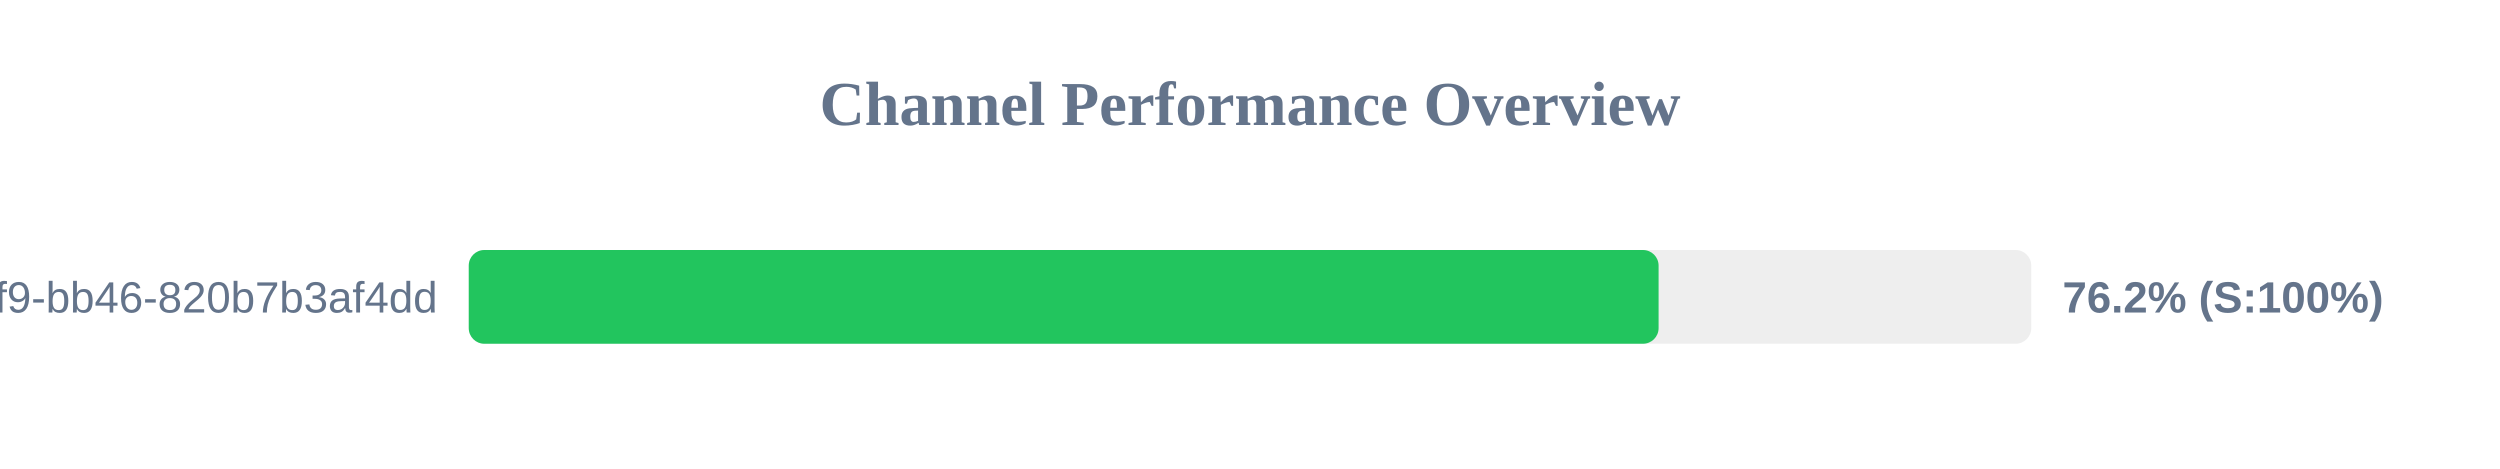
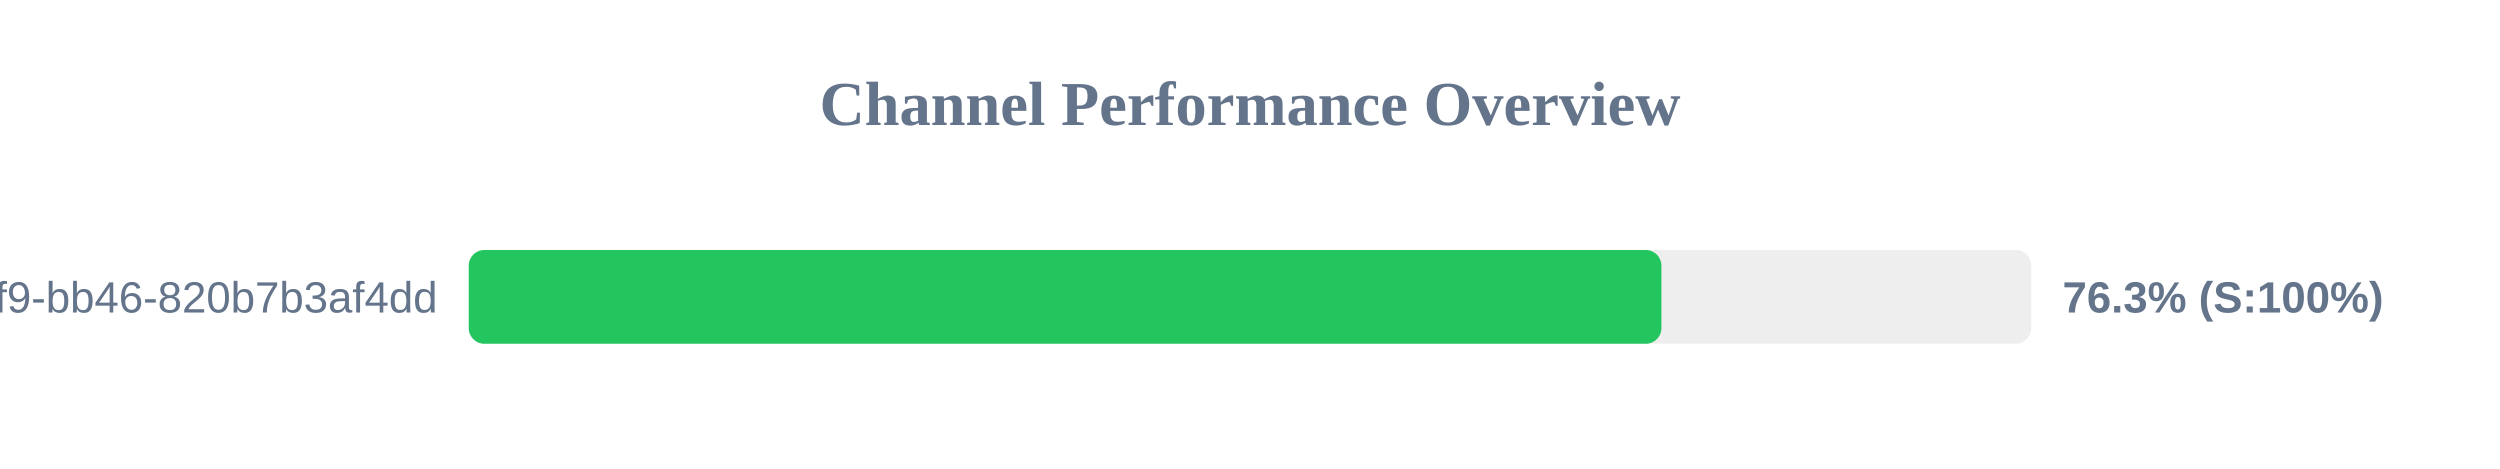
<svg xmlns="http://www.w3.org/2000/svg" width="800" height="150" version="1.1">
  <style>
        .row { font: 14px Arial; fill: #64748b; }
        .score { font: bold 14px Arial; fill: #64748b; }
    </style>
  <text x="400" y="40" text-anchor="middle" font-size="20px" font-weight="bold" fill="#64748b">Channel Performance Overview</text>
  <rect x="150" y="80" width="500" height="30" fill="#eee" rx="5" />
-   <rect x="150" y="80" width="380.75" height="30" fill="#22c55e" rx="5" />
+   <rect x="150" y="80" width="381.65" height="30" fill="#22c55e" rx="5" />
  <text x="140" y="100" text-anchor="end" class="row">?uuid=80b2ac81-ba69-41f9-bb46-820b7b3af4dd</text>
-   <text x="660" y="100" text-anchor="start" class="score">76.2% (S:100%)</text>
+   <text x="660" y="100" text-anchor="start" class="score">76.3% (S:100%)</text>
</svg>
